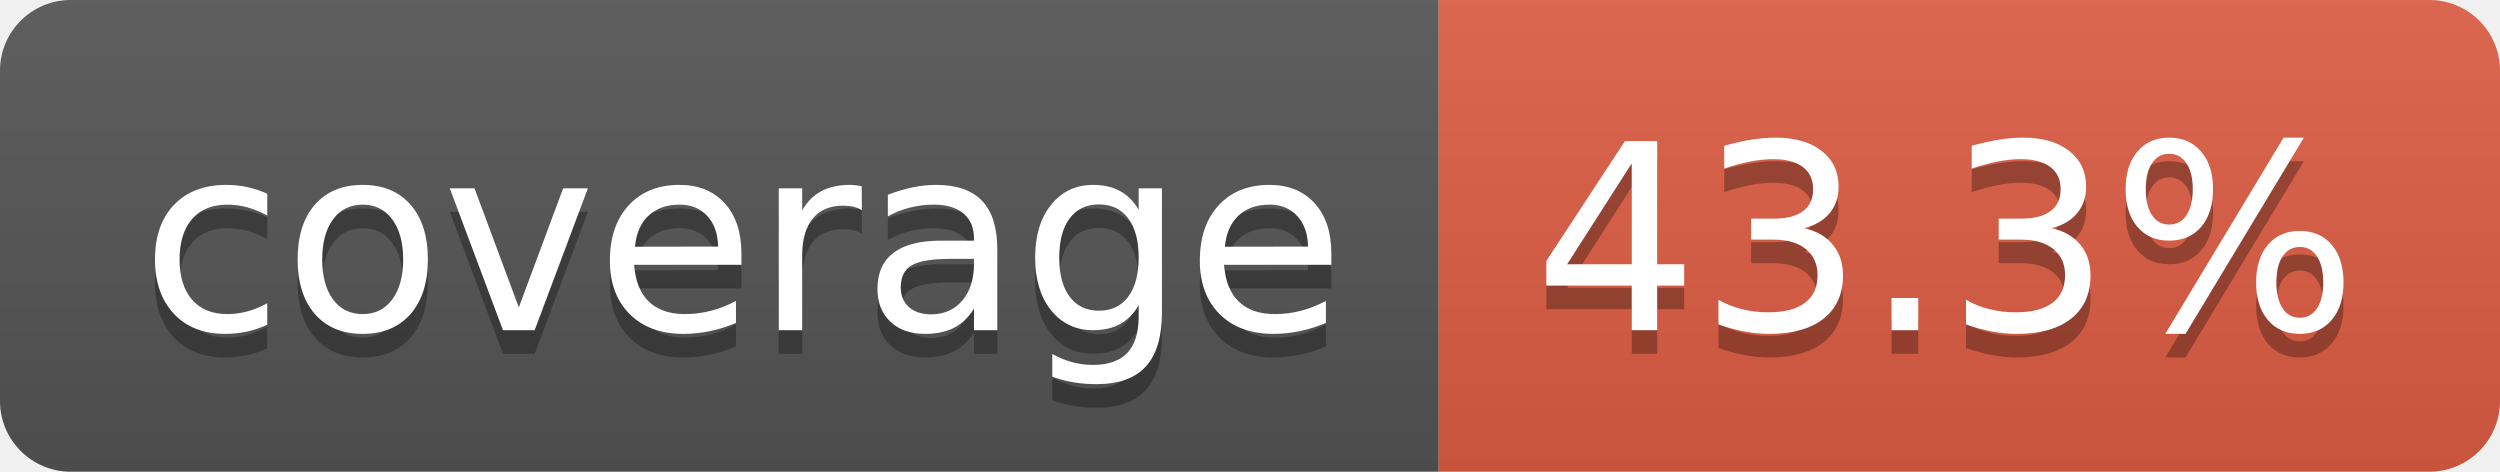
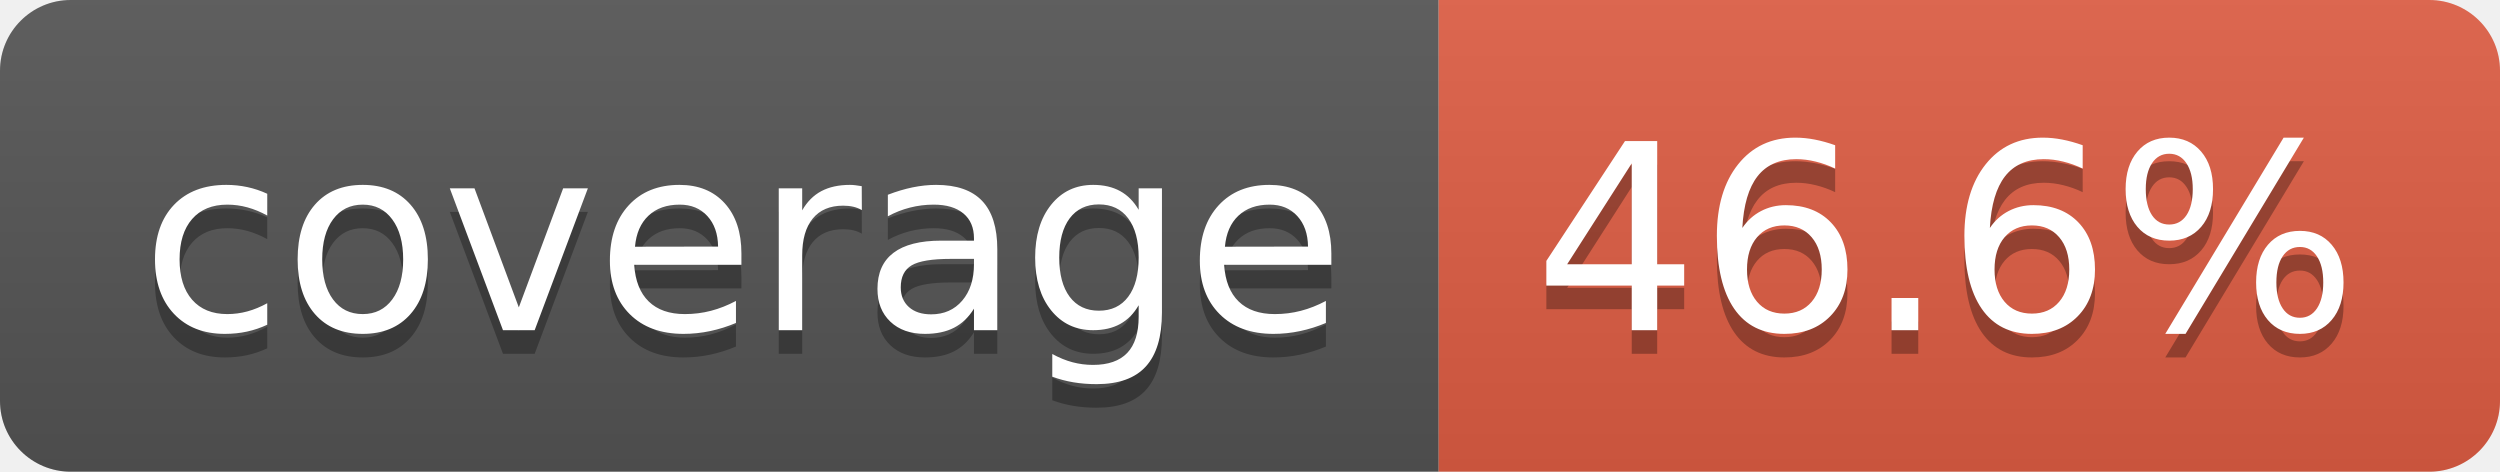
- <svg xmlns="http://www.w3.org/2000/svg" width="106" height="20" role="img" aria-label="coverage: 43.3%">
+ <svg xmlns="http://www.w3.org/2000/svg" width="106" height="20" role="img" aria-label="coverage: 46.6%">
  <linearGradient id="s" x2="0" y2="100%">
    <stop offset="0" stop-color="#bbb" stop-opacity=".1" />
    <stop offset="1" stop-opacity=".1" />
  </linearGradient>
  <clipPath id="r">
    <rect width="106" height="20" rx="3" fill="#fff" />
  </clipPath>
  <g clip-path="url(#r)">
    <rect width="61" height="20" fill="#555" />
    <rect x="61" width="45" height="20" fill="#e05d44" />
    <rect width="106" height="20" fill="url(#s)" />
  </g>
  <g fill="#fff" text-anchor="middle" font-family="Verdana,Geneva,DejaVu Sans,sans-serif" text-rendering="geometricPrecision" font-size="110">
    <text aria-hidden="true" x="315" y="150" fill="#010101" fill-opacity=".3" transform="scale(.1)" textLength="510">coverage</text>
    <text x="315" y="140" transform="scale(.1)" fill="#fff" textLength="510">coverage</text>
-     <text aria-hidden="true" x="825" y="150" fill="#010101" fill-opacity=".3" transform="scale(.1)" textLength="350">43.3%</text>
-     <text x="825" y="140" transform="scale(.1)" fill="#fff" textLength="350">43.3%</text>
+     <text aria-hidden="true" x="825" y="150" fill="#010101" fill-opacity=".3" transform="scale(.1)" textLength="350">46.6%</text>
+     <text x="825" y="140" transform="scale(.1)" fill="#fff" textLength="350">46.6%</text>
  </g>
</svg>
